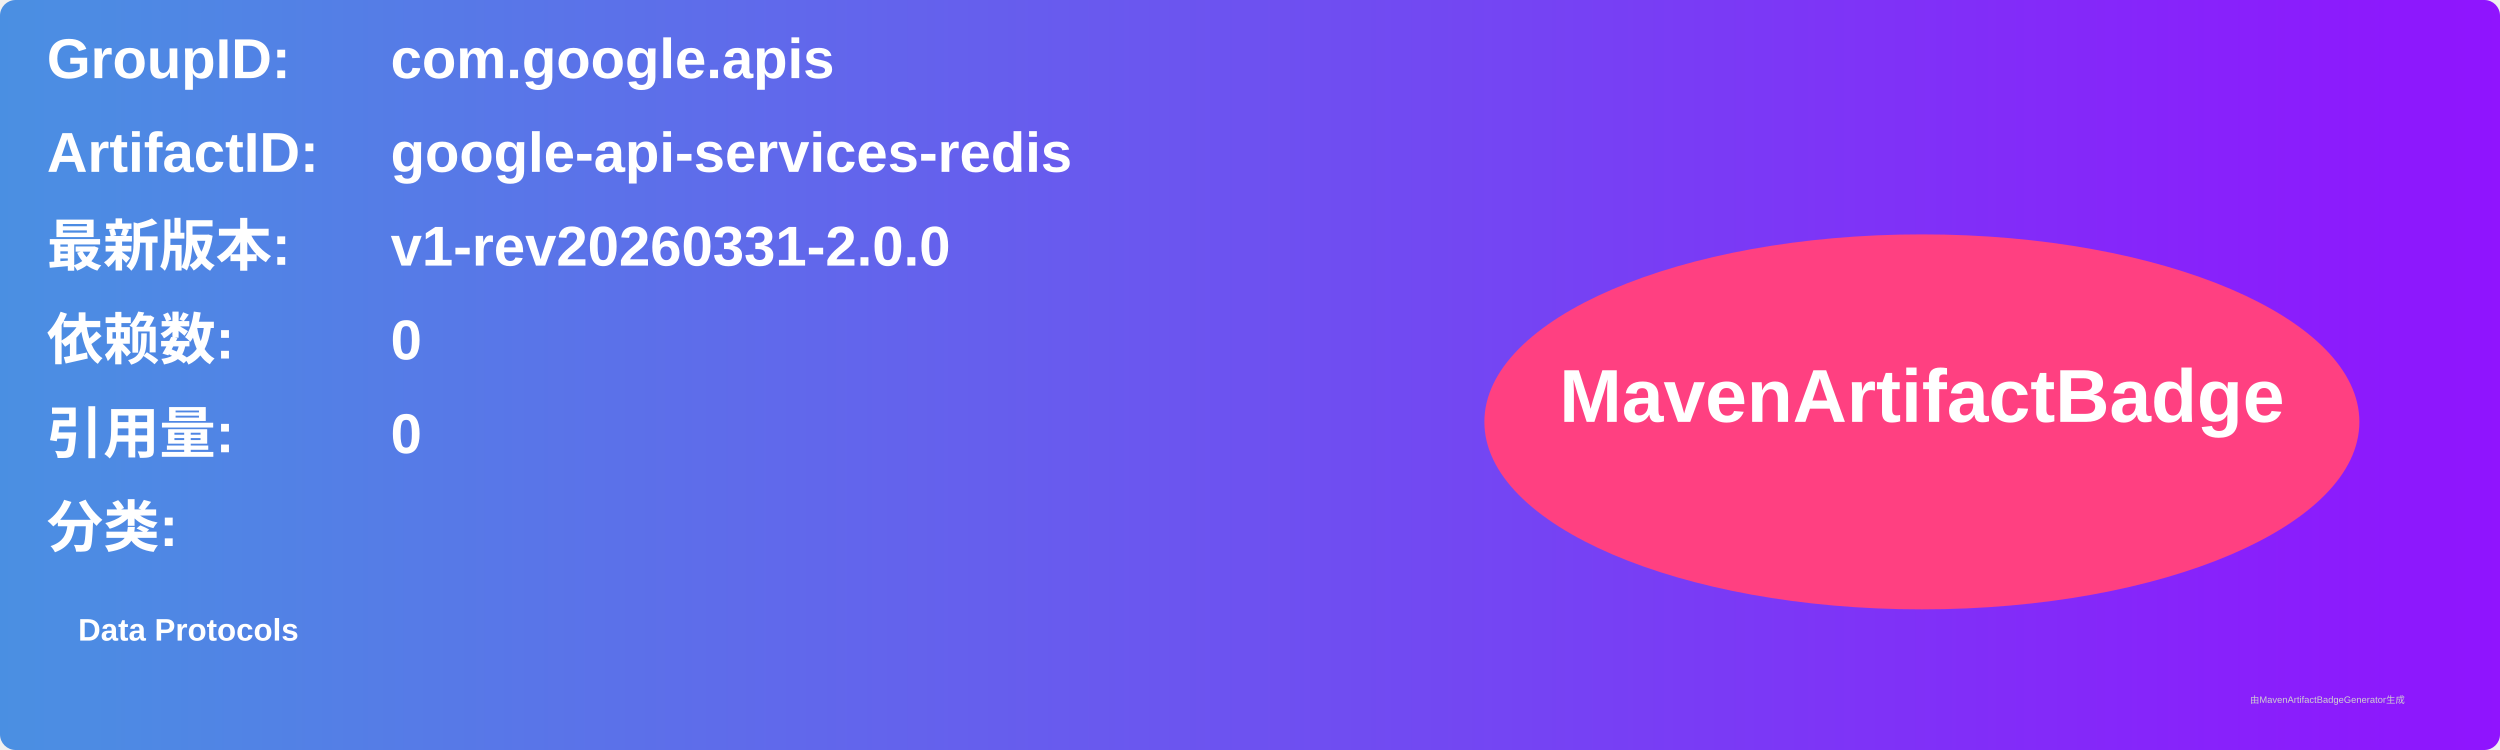
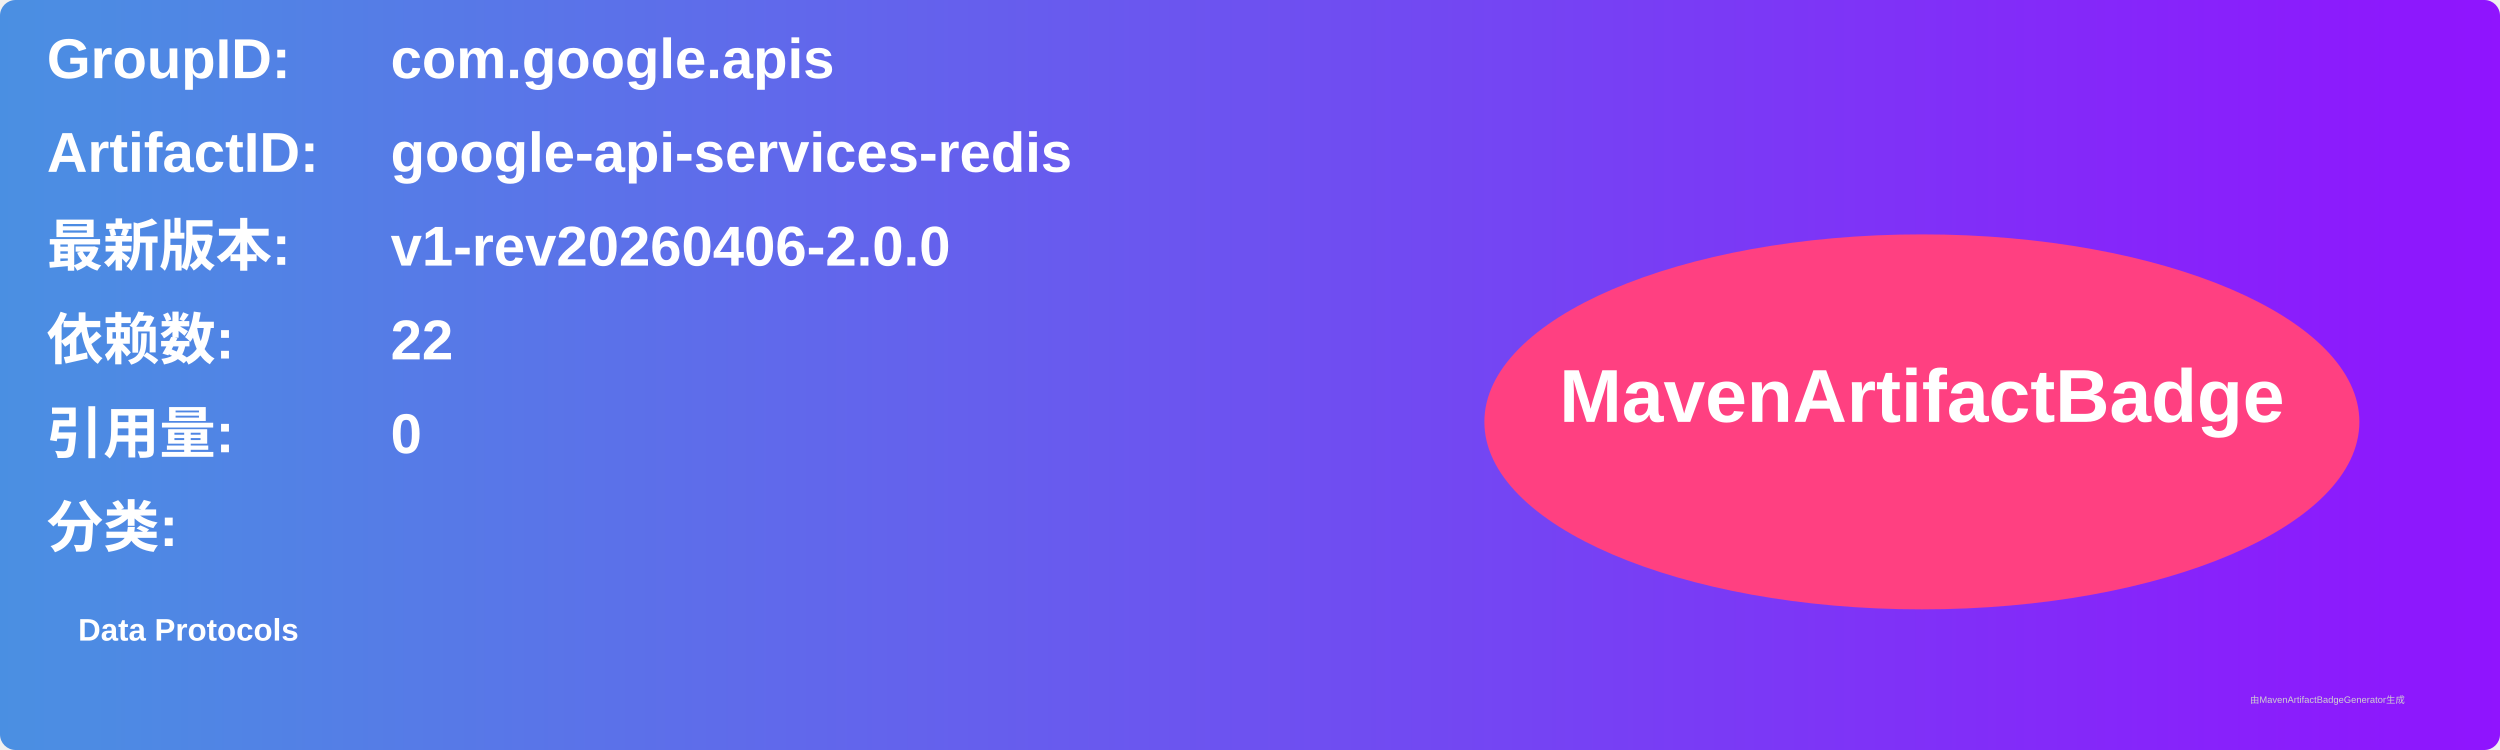
<svg xmlns="http://www.w3.org/2000/svg" width="800" height="240" viewBox="0 0 800 240">
  <linearGradient id="grad" x1="0%" y1="0%" x2="100%" y2="0%">
    <stop offset="0%" stop-color="#4a90e2" />
    <stop offset="100%" stop-color="#9013fe" />
  </linearGradient>
  <rect width="100%" height="100%" rx="5" ry="5" fill="url(#grad)" />
  <g transform="translate(15, 15)">
    <text x="0" y="10" font-family="Arial" font-size="18" fill="white" font-weight="bold" width="260">GroupID:</text>
    <text x="110" y="10" font-family="Arial" font-size="18" fill="white" font-weight="bold" width="460">com.google.apis</text>
    <text x="0" y="40" font-family="Arial" font-size="18" fill="white" font-weight="bold" width="260">ArtifactID:</text>
    <text x="110" y="40" font-family="Arial" font-size="18" fill="white" font-weight="bold" width="460">google-api-services-redis</text>
    <text x="0" y="70" font-family="Arial" font-size="18" fill="white" font-weight="bold">最新版本:</text>
    <text x="110" y="70" font-family="Arial" font-size="18" fill="white" font-weight="bold">
-       <tspan font-weight="bold">v1-rev20260331-2.0.0</tspan>
+       <tspan font-weight="bold">v1-rev20260406-2.0.0</tspan>
    </text>
    <text x="0" y="100" font-family="Arial" font-size="18" fill="white" font-weight="bold">依赖数: </text>
    <text x="110" y="100" font-family="Arial" font-size="18" fill="white">
-       <tspan font-weight="bold">0</tspan>
+       <tspan font-weight="bold">22</tspan>
    </text>
    <text x="0" y="130" font-family="Arial" font-size="18" fill="white" font-weight="bold">引用量: </text>
    <text x="110" y="130" font-family="Arial" font-size="18" fill="white">
      <tspan font-weight="bold">0</tspan>
    </text>
    <text x="0" y="160" font-family="Arial" font-size="18" fill="white" font-weight="bold">分类:</text>
    <text x="10" y="190" font-family="Arial" font-size="10" fill="white">
      <tspan font-weight="bold">Data Protocols</tspan>
    </text>
    <ellipse cx="600" cy="120" rx="140" ry="60" fill="#ff4081" />
    <text x="600" y="120" text-anchor="middle" font-family="Arial" font-size="24" fill="white" font-weight="bold">MavenArtifactBadge</text>
  </g>
  <text x="720" y="225" font-family="Arial" font-size="3" fill="#d0d0d0">由MavenArtifactBadgeGenerator生成</text>
</svg>
